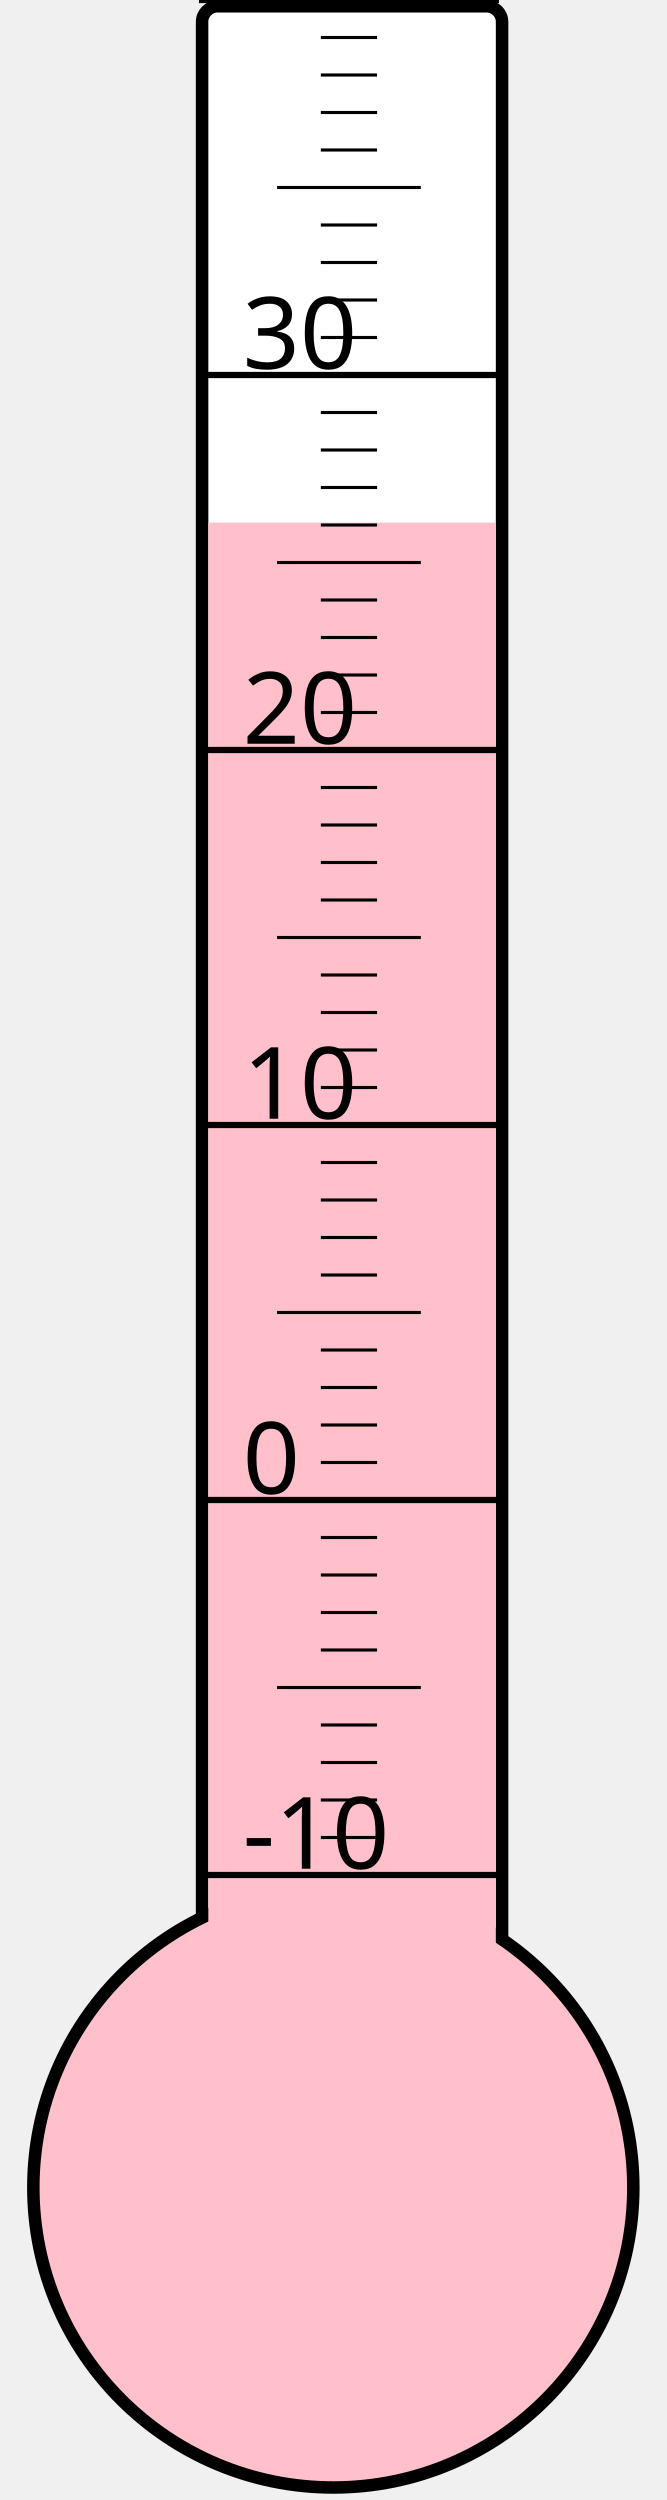
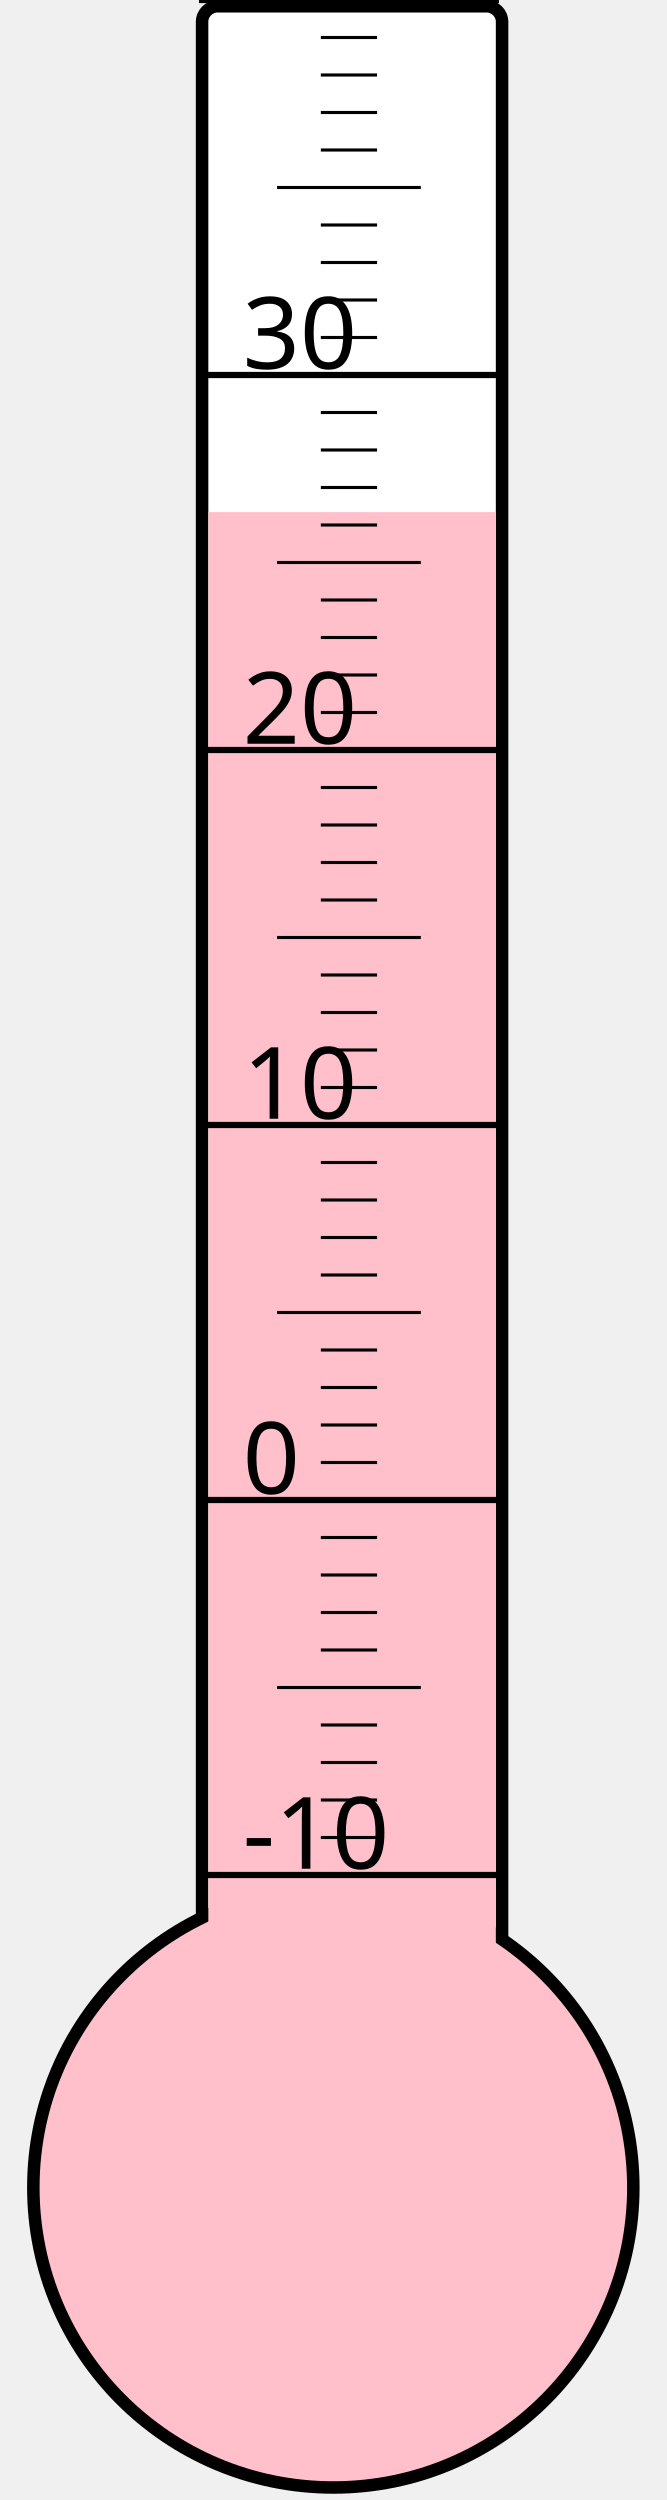
<svg xmlns="http://www.w3.org/2000/svg" width="40px" height="150px" viewBox="0 0 200 800">
  <rect width="200" height="800" x="0" y="0" style="fill: #ffffeb; fill-opacity: 0;" />
  <rect width="96" height="680" x="58" y="2" rx="5" ry="5" style="fill: white; fill-opacity: 1; stroke: black; stroke-width: 4;" />
  <circle cx="100" cy="700" r="96" style="fill: pink; stroke: black; stroke-width: 4;" />
-   <rect width="92" height="532.75" x="60" y="167.25" style="fill: pink; fill-opacity: 1; stroke-width: 0;" />
+   <rect width="92" height="536.125" x="60" y="163.875" style="fill: pink; fill-opacity: 1; stroke-width: 0;" />
  <text x="71" y="598" style="font-family: sans-serif; font-size: 24pt;">-10</text>
  <text x="71" y="478" style="font-family: sans-serif; font-size: 24pt;">0</text>
  <text x="71" y="358" style="font-family: sans-serif; font-size: 24pt;">10</text>
  <text x="71" y="238" style="font-family: sans-serif; font-size: 24pt;">20</text>
  <text x="71" y="118" style="font-family: sans-serif; font-size: 24pt;">30</text>
  <g style="stroke: black;">
    <line x1="57" y1="600" x2="153" y2="600" style="stroke-width: 2;" />
    <line x1="96" y1="588" x2="114" y2="588" style="stroke-width: 1;" />
    <line x1="96" y1="576" x2="114" y2="576" style="stroke-width: 1;" />
    <line x1="96" y1="564" x2="114" y2="564" style="stroke-width: 1;" />
    <line x1="96" y1="552" x2="114" y2="552" style="stroke-width: 1;" />
    <line x1="82" y1="540" x2="128" y2="540" style="stroke-width: 1;" />
    <line x1="96" y1="528" x2="114" y2="528" style="stroke-width: 1;" />
    <line x1="96" y1="516" x2="114" y2="516" style="stroke-width: 1;" />
    <line x1="96" y1="504" x2="114" y2="504" style="stroke-width: 1;" />
    <line x1="96" y1="492" x2="114" y2="492" style="stroke-width: 1;" />
    <line x1="57" y1="480" x2="153" y2="480" style="stroke-width: 2;" />
    <line x1="96" y1="468" x2="114" y2="468" style="stroke-width: 1;" />
    <line x1="96" y1="456" x2="114" y2="456" style="stroke-width: 1;" />
    <line x1="96" y1="444" x2="114" y2="444" style="stroke-width: 1;" />
    <line x1="96" y1="432" x2="114" y2="432" style="stroke-width: 1;" />
    <line x1="82" y1="420" x2="128" y2="420" style="stroke-width: 1;" />
    <line x1="96" y1="408" x2="114" y2="408" style="stroke-width: 1;" />
    <line x1="96" y1="396" x2="114" y2="396" style="stroke-width: 1;" />
    <line x1="96" y1="384" x2="114" y2="384" style="stroke-width: 1;" />
    <line x1="96" y1="372" x2="114" y2="372" style="stroke-width: 1;" />
    <line x1="57" y1="360" x2="153" y2="360" style="stroke-width: 2;" />
    <line x1="96" y1="348" x2="114" y2="348" style="stroke-width: 1;" />
    <line x1="96" y1="336" x2="114" y2="336" style="stroke-width: 1;" />
    <line x1="96" y1="324" x2="114" y2="324" style="stroke-width: 1;" />
    <line x1="96" y1="312" x2="114" y2="312" style="stroke-width: 1;" />
    <line x1="82" y1="300" x2="128" y2="300" style="stroke-width: 1;" />
    <line x1="96" y1="288" x2="114" y2="288" style="stroke-width: 1;" />
    <line x1="96" y1="276" x2="114" y2="276" style="stroke-width: 1;" />
    <line x1="96" y1="264" x2="114" y2="264" style="stroke-width: 1;" />
    <line x1="96" y1="252" x2="114" y2="252" style="stroke-width: 1;" />
    <line x1="57" y1="240" x2="153" y2="240" style="stroke-width: 2;" />
    <line x1="96" y1="228" x2="114" y2="228" style="stroke-width: 1;" />
    <line x1="96" y1="216" x2="114" y2="216" style="stroke-width: 1;" />
    <line x1="96" y1="204" x2="114" y2="204" style="stroke-width: 1;" />
    <line x1="96" y1="192" x2="114" y2="192" style="stroke-width: 1;" />
    <line x1="82" y1="180" x2="128" y2="180" style="stroke-width: 1;" />
    <line x1="96" y1="168" x2="114" y2="168" style="stroke-width: 1;" />
    <line x1="96" y1="156" x2="114" y2="156" style="stroke-width: 1;" />
    <line x1="96" y1="144" x2="114" y2="144" style="stroke-width: 1;" />
    <line x1="96" y1="132" x2="114" y2="132" style="stroke-width: 1;" />
    <line x1="57" y1="120" x2="153" y2="120" style="stroke-width: 2;" />
    <line x1="96" y1="108" x2="114" y2="108" style="stroke-width: 1;" />
    <line x1="96" y1="96" x2="114" y2="96" style="stroke-width: 1;" />
    <line x1="96" y1="84" x2="114" y2="84" style="stroke-width: 1;" />
    <line x1="96" y1="72" x2="114" y2="72" style="stroke-width: 1;" />
    <line x1="82" y1="60" x2="128" y2="60" style="stroke-width: 1;" />
    <line x1="96" y1="48" x2="114" y2="48" style="stroke-width: 1;" />
    <line x1="96" y1="36" x2="114" y2="36" style="stroke-width: 1;" />
    <line x1="96" y1="24" x2="114" y2="24" style="stroke-width: 1;" />
    <line x1="96" y1="12" x2="114" y2="12" style="stroke-width: 1;" />
    <line x1="57" y1="0" x2="153" y2="0" style="stroke-width: 2;" />
  </g>
</svg>
